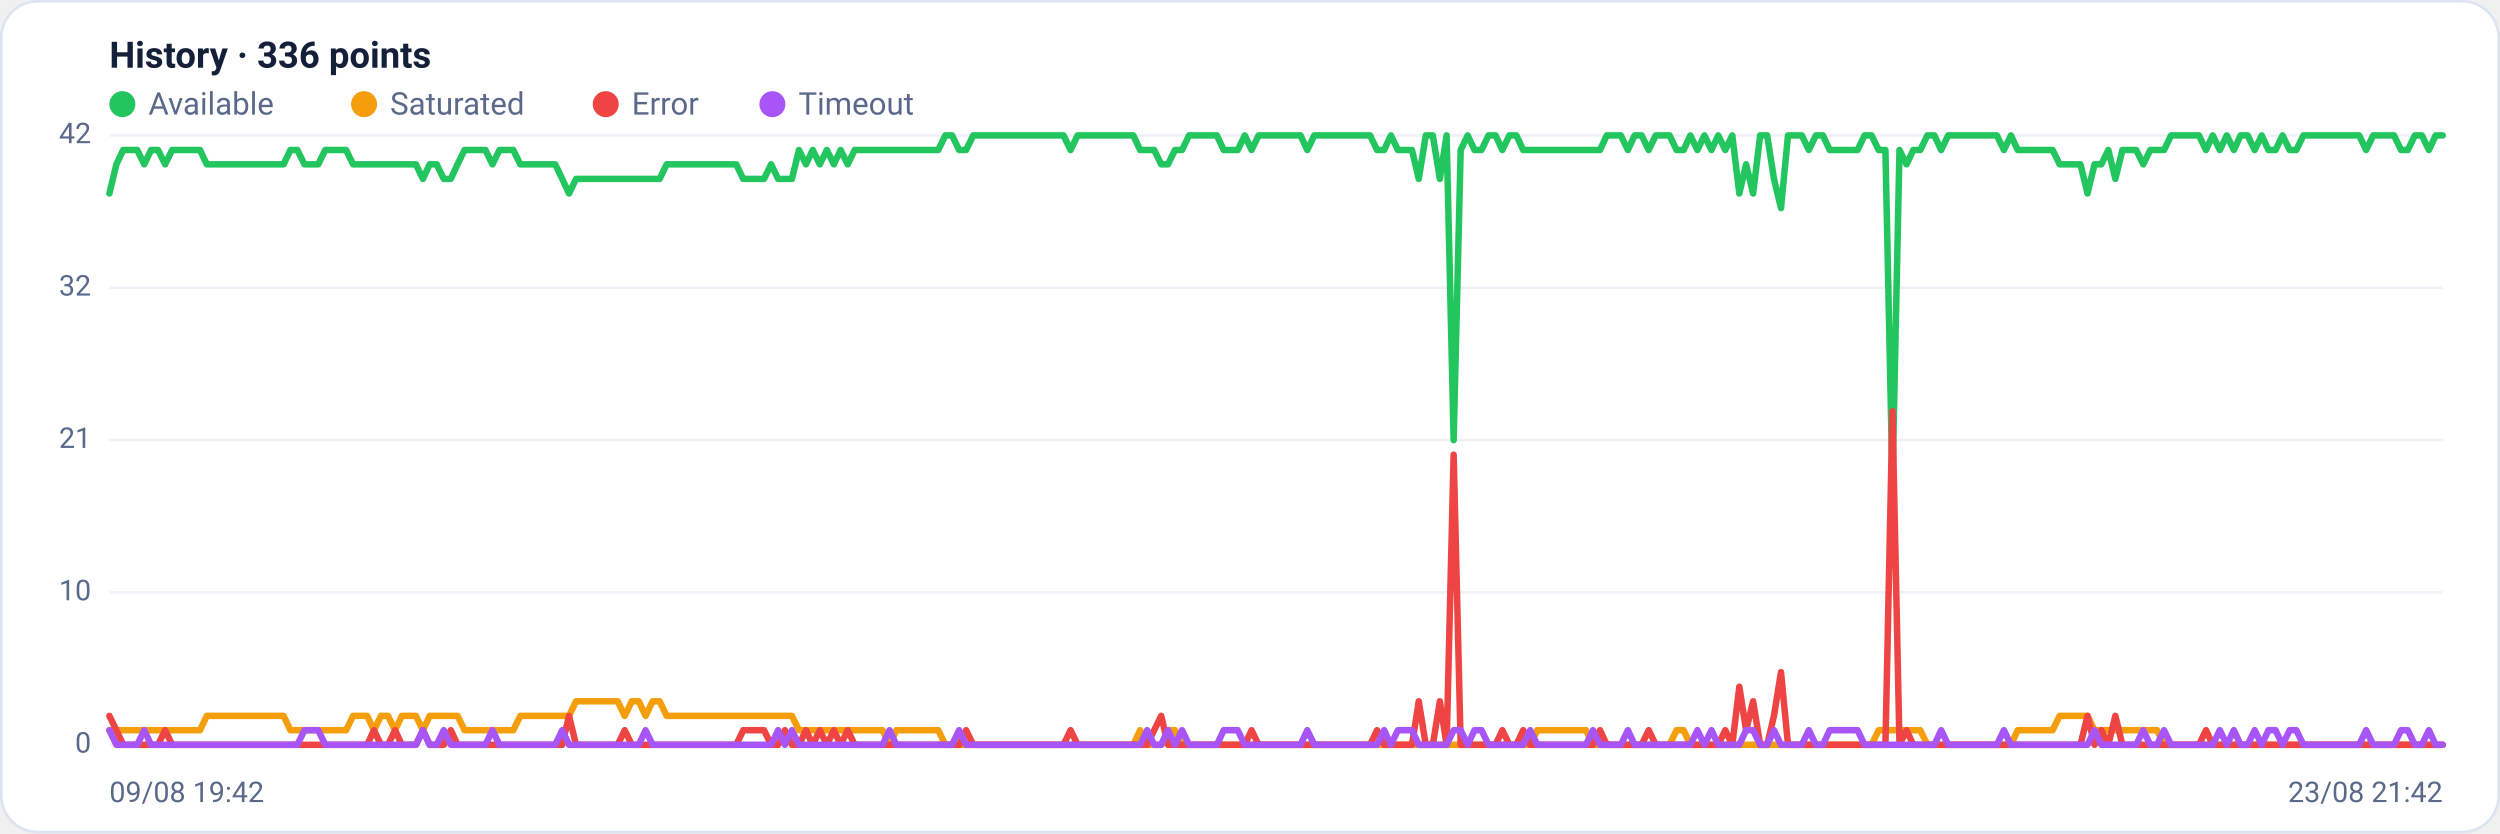
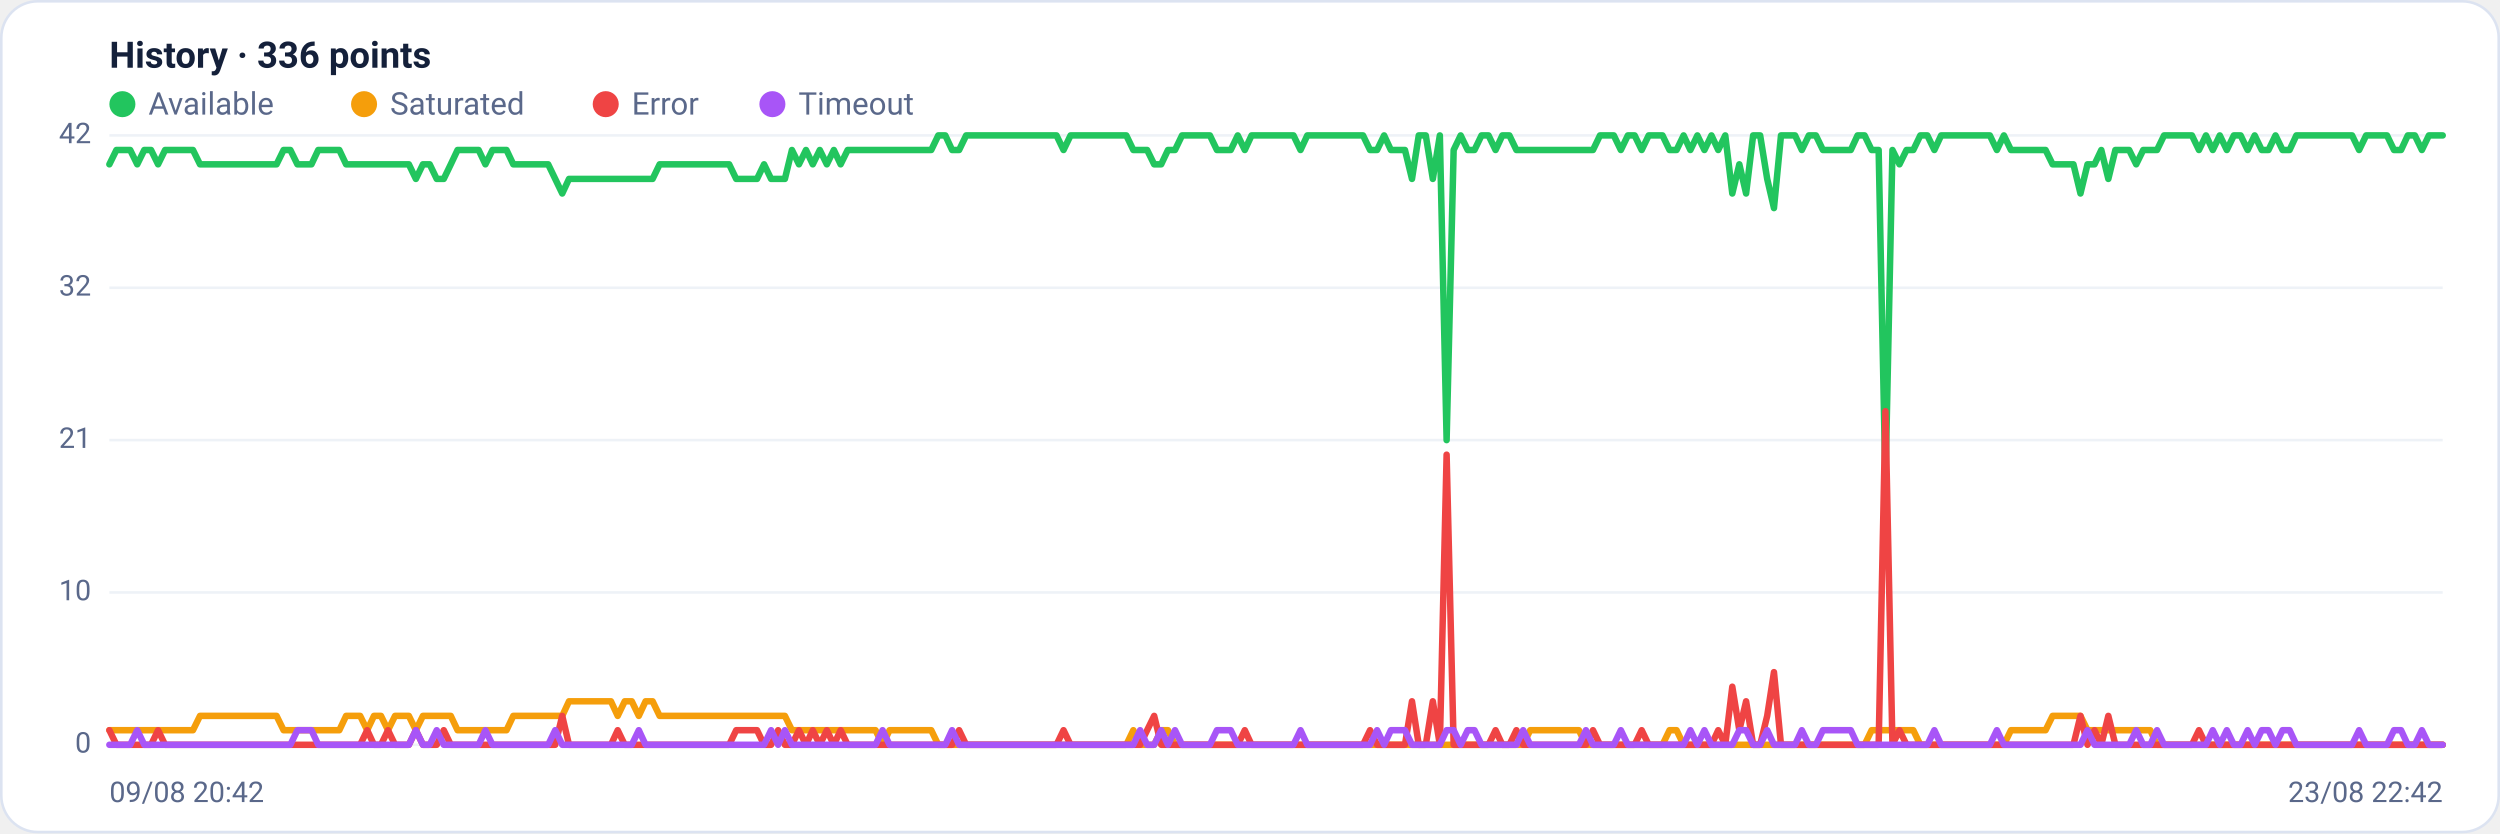
<svg xmlns="http://www.w3.org/2000/svg" viewBox="0 0 960 320" width="960" height="320" font-family="Segoe UI, system-ui, -apple-system, Roboto, Helvetica, Arial, sans-serif" role="img" aria-label="Availability history per region">
  <rect x="0.5" y="0.5" width="959" height="319" rx="14" fill="#ffffff" stroke="#dce3f1" />
  <text x="42" y="26" font-size="14" font-weight="600" fill="#14203a">History · 336 points</text>
  <circle cx="47" cy="40" r="5" fill="#22c55e" />
  <text x="57" y="44" font-size="12" fill="#5a688a">Available</text>
  <circle cx="139.8" cy="40" r="5" fill="#f59e0b" />
  <text x="149.8" y="44" font-size="12" fill="#5a688a">Saturated</text>
  <circle cx="232.6" cy="40" r="5" fill="#ef4444" />
  <text x="242.6" y="44" font-size="12" fill="#5a688a">Error</text>
  <circle cx="296.6" cy="40" r="5" fill="#a855f7" />
  <text x="306.6" y="44" font-size="12" fill="#5a688a">Timeout</text>
  <line x1="42" y1="286.0" x2="938" y2="286.0" stroke="#eef2f7" stroke-width="1" />
  <text x="35" y="289.0" text-anchor="end" font-size="11" fill="#5a688a">0</text>
  <line x1="42" y1="227.5" x2="938" y2="227.5" stroke="#eef2f7" stroke-width="1" />
  <text x="35" y="230.5" text-anchor="end" font-size="11" fill="#5a688a">10</text>
  <line x1="42" y1="169.0" x2="938" y2="169.0" stroke="#eef2f7" stroke-width="1" />
  <text x="35" y="172.0" text-anchor="end" font-size="11" fill="#5a688a">21</text>
  <line x1="42" y1="110.5" x2="938" y2="110.5" stroke="#eef2f7" stroke-width="1" />
  <text x="35" y="113.5" text-anchor="end" font-size="11" fill="#5a688a">32</text>
  <line x1="42" y1="52.0" x2="938" y2="52.0" stroke="#eef2f7" stroke-width="1" />
  <text x="35" y="55.0" text-anchor="end" font-size="11" fill="#5a688a">42</text>
-   <polyline fill="none" stroke="#22c55e" stroke-width="2.5" stroke-linejoin="round" stroke-linecap="round" points="42.0,74.3 44.7,63.1 47.3,57.6 50.0,57.6 52.7,57.6 55.4,63.1 58.0,57.6 60.7,57.6 63.4,63.1 66.1,57.6 68.7,57.6 71.4,57.6 74.1,57.6 76.8,57.6 79.4,63.1 82.1,63.1 84.8,63.1 87.5,63.1 90.1,63.1 92.8,63.1 95.5,63.1 98.2,63.1 100.8,63.1 103.5,63.1 106.2,63.1 108.9,63.1 111.5,57.6 114.2,57.6 116.9,63.1 119.6,63.1 122.2,63.1 124.9,57.6 127.6,57.6 130.3,57.6 132.9,57.6 135.6,63.1 138.3,63.1 141.0,63.1 143.6,63.1 146.3,63.1 149.0,63.1 151.7,63.1 154.3,63.1 157.0,63.1 159.7,63.1 162.4,68.7 165.0,63.1 167.7,63.1 170.4,68.7 173.1,68.7 175.7,63.1 178.4,57.6 181.1,57.6 183.8,57.6 186.4,57.6 189.1,63.1 191.8,57.6 194.5,57.6 197.1,57.6 199.8,63.1 202.5,63.1 205.2,63.1 207.8,63.1 210.5,63.1 213.2,63.1 215.9,68.7 218.5,74.3 221.2,68.7 223.9,68.7 226.5,68.7 229.2,68.7 231.9,68.7 234.6,68.7 237.2,68.7 239.9,68.7 242.6,68.7 245.3,68.7 247.9,68.7 250.6,68.7 253.3,68.7 256.0,63.1 258.6,63.1 261.3,63.1 264.0,63.1 266.7,63.1 269.3,63.1 272.0,63.1 274.7,63.1 277.4,63.1 280.0,63.1 282.7,63.1 285.4,68.7 288.1,68.7 290.7,68.7 293.4,68.7 296.1,63.1 298.8,68.7 301.4,68.7 304.1,68.7 306.8,57.6 309.5,63.1 312.1,57.6 314.8,63.1 317.5,57.6 320.2,63.1 322.8,57.6 325.5,63.1 328.2,57.6 330.9,57.6 333.5,57.6 336.2,57.6 338.9,57.6 341.6,57.6 344.2,57.6 346.9,57.6 349.6,57.6 352.3,57.6 354.9,57.6 357.6,57.6 360.3,57.6 363.0,52.0 365.6,52.0 368.3,57.6 371.0,57.6 373.7,52.0 376.3,52.0 379.0,52.0 381.7,52.0 384.4,52.0 387.0,52.0 389.7,52.0 392.4,52.0 395.1,52.0 397.7,52.0 400.4,52.0 403.1,52.0 405.7,52.0 408.4,52.0 411.1,57.6 413.8,52.0 416.4,52.0 419.1,52.0 421.8,52.0 424.5,52.0 427.1,52.0 429.8,52.0 432.5,52.0 435.2,52.0 437.8,57.6 440.5,57.6 443.2,57.6 445.9,63.1 448.5,63.1 451.2,57.6 453.9,57.6 456.6,52.0 459.2,52.0 461.9,52.0 464.6,52.0 467.3,52.0 469.9,57.6 472.6,57.6 475.3,57.6 478.0,52.0 480.6,57.6 483.3,52.0 486.0,52.0 488.7,52.0 491.3,52.0 494.0,52.0 496.7,52.0 499.4,52.0 502.0,57.6 504.7,52.0 507.4,52.0 510.1,52.0 512.7,52.0 515.4,52.0 518.1,52.0 520.8,52.0 523.4,52.0 526.1,52.0 528.8,57.6 531.5,57.6 534.1,52.0 536.8,57.6 539.5,57.6 542.2,57.6 544.8,68.7 547.5,52.0 550.2,52.0 552.9,68.7 555.5,52.0 558.2,169.0 560.9,57.6 563.6,52.0 566.2,57.6 568.9,57.6 571.6,52.0 574.3,52.0 576.9,57.6 579.6,52.0 582.3,52.0 584.9,57.6 587.6,57.6 590.3,57.6 593.0,57.6 595.6,57.6 598.3,57.6 601.0,57.6 603.7,57.6 606.3,57.6 609.0,57.6 611.7,57.6 614.4,57.6 617.0,52.0 619.7,52.0 622.4,52.0 625.1,57.6 627.7,52.0 630.4,52.0 633.1,57.6 635.8,52.0 638.4,52.0 641.1,52.0 643.8,57.6 646.5,57.6 649.1,52.0 651.8,57.6 654.5,52.0 657.2,57.6 659.8,52.0 662.5,57.6 665.2,52.0 667.9,74.3 670.5,63.1 673.2,74.3 675.9,52.0 678.6,52.0 681.2,68.7 683.9,79.9 686.6,52.0 689.3,52.0 691.9,52.0 694.6,57.6 697.3,52.0 700.0,52.0 702.6,57.6 705.3,57.6 708.0,57.6 710.7,57.6 713.3,57.6 716.0,52.0 718.7,52.0 721.4,57.6 724.0,57.6 726.7,185.7 729.4,57.6 732.1,63.1 734.7,57.6 737.4,57.6 740.1,52.0 742.8,52.0 745.4,57.6 748.1,52.0 750.8,52.0 753.5,52.0 756.1,52.0 758.8,52.0 761.5,52.0 764.1,52.0 766.8,52.0 769.5,57.6 772.2,52.0 774.8,57.6 777.5,57.6 780.2,57.6 782.9,57.6 785.5,57.6 788.2,57.6 790.9,63.1 793.6,63.1 796.2,63.1 798.9,63.1 801.6,74.3 804.3,63.1 806.9,63.1 809.6,57.6 812.3,68.7 815.0,57.6 817.6,57.6 820.3,57.6 823.0,63.1 825.7,57.6 828.3,57.6 831.0,57.6 833.7,52.0 836.4,52.0 839.0,52.0 841.7,52.0 844.4,52.0 847.1,57.6 849.7,52.0 852.4,57.6 855.1,52.0 857.8,57.6 860.4,52.0 863.1,52.0 865.8,57.6 868.5,52.0 871.1,57.6 873.8,57.6 876.5,52.0 879.2,57.6 881.8,57.6 884.5,52.0 887.2,52.0 889.9,52.0 892.5,52.0 895.2,52.0 897.9,52.0 900.6,52.0 903.2,52.0 905.9,52.0 908.6,57.6 911.3,52.0 913.9,52.0 916.6,52.0 919.3,52.0 922.0,57.6 924.6,57.6 927.3,52.0 930.0,52.0 932.7,57.6 935.3,52.0 938.0,52.0" />
-   <polyline fill="none" stroke="#f59e0b" stroke-width="2.5" stroke-linejoin="round" stroke-linecap="round" points="42.0,280.4 44.7,280.4 47.3,280.4 50.0,280.4 52.7,280.4 55.4,280.4 58.0,280.4 60.7,280.4 63.4,280.4 66.1,280.4 68.7,280.4 71.4,280.4 74.1,280.4 76.8,280.4 79.4,274.9 82.1,274.9 84.8,274.9 87.5,274.9 90.1,274.9 92.8,274.9 95.5,274.9 98.2,274.9 100.8,274.9 103.5,274.9 106.2,274.9 108.9,274.9 111.5,280.4 114.2,280.4 116.9,280.4 119.6,280.4 122.2,280.4 124.9,280.4 127.6,280.4 130.3,280.4 132.9,280.4 135.6,274.9 138.3,274.9 141.0,274.9 143.6,280.4 146.3,274.9 149.0,274.9 151.7,280.4 154.3,274.9 157.0,274.9 159.7,274.9 162.4,280.4 165.0,274.9 167.7,274.9 170.4,274.9 173.1,274.9 175.7,274.9 178.4,280.4 181.1,280.4 183.8,280.4 186.4,280.4 189.1,280.4 191.8,280.4 194.5,280.4 197.1,280.4 199.8,274.9 202.5,274.9 205.2,274.9 207.8,274.9 210.5,274.9 213.2,274.9 215.9,274.9 218.5,274.9 221.2,269.3 223.9,269.3 226.5,269.3 229.2,269.3 231.9,269.3 234.6,269.3 237.2,269.3 239.9,274.9 242.6,269.3 245.3,269.3 247.9,274.9 250.6,269.3 253.3,269.3 256.0,274.9 258.6,274.9 261.3,274.9 264.0,274.9 266.7,274.9 269.3,274.9 272.0,274.9 274.7,274.9 277.4,274.9 280.0,274.9 282.7,274.9 285.4,274.9 288.1,274.9 290.7,274.9 293.4,274.9 296.1,274.9 298.8,274.9 301.4,274.9 304.1,274.9 306.8,280.4 309.5,280.4 312.1,280.4 314.8,280.4 317.5,280.4 320.2,280.4 322.8,280.4 325.5,280.4 328.2,280.4 330.9,280.4 333.5,280.4 336.2,280.4 338.9,280.4 341.6,286.0 344.2,280.4 346.9,280.4 349.6,280.4 352.3,280.4 354.9,280.4 357.6,280.4 360.3,280.4 363.0,286.0 365.6,286.0 368.3,286.0 371.0,286.0 373.7,286.0 376.3,286.0 379.0,286.0 381.7,286.0 384.4,286.0 387.0,286.0 389.7,286.0 392.4,286.0 395.1,286.0 397.7,286.0 400.4,286.0 403.1,286.0 405.7,286.0 408.4,286.0 411.1,286.0 413.8,286.0 416.4,286.0 419.1,286.0 421.8,286.0 424.5,286.0 427.1,286.0 429.8,286.0 432.5,286.0 435.2,286.0 437.8,280.4 440.5,286.0 443.2,286.0 445.9,286.0 448.5,280.4 451.2,280.4 453.9,286.0 456.6,286.0 459.2,286.0 461.9,286.0 464.6,286.0 467.3,286.0 469.9,286.0 472.6,286.0 475.3,286.0 478.0,286.0 480.6,286.0 483.3,286.0 486.0,286.0 488.7,286.0 491.3,286.0 494.0,286.0 496.7,286.0 499.4,286.0 502.0,286.0 504.7,286.0 507.4,286.0 510.1,286.0 512.7,286.0 515.4,286.0 518.1,286.0 520.8,286.0 523.4,286.0 526.1,286.0 528.8,286.0 531.5,286.0 534.1,286.0 536.8,286.0 539.5,286.0 542.2,286.0 544.8,286.0 547.5,286.0 550.2,286.0 552.9,286.0 555.5,286.0 558.2,286.0 560.9,286.0 563.6,286.0 566.2,286.0 568.9,286.0 571.6,286.0 574.3,286.0 576.9,286.0 579.6,286.0 582.3,286.0 584.9,286.0 587.6,286.0 590.3,280.4 593.0,280.4 595.6,280.4 598.3,280.4 601.0,280.4 603.7,280.4 606.3,280.4 609.0,280.4 611.7,286.0 614.4,286.0 617.0,286.0 619.7,286.0 622.4,286.0 625.1,286.0 627.7,286.0 630.4,286.0 633.1,286.0 635.8,286.0 638.4,286.0 641.1,286.0 643.8,280.4 646.5,280.4 649.1,286.0 651.8,286.0 654.5,286.0 657.2,286.0 659.8,286.0 662.5,286.0 665.2,286.0 667.9,286.0 670.5,286.0 673.2,286.0 675.9,286.0 678.6,286.0 681.2,286.0 683.9,286.0 686.6,286.0 689.3,286.0 691.9,286.0 694.6,286.0 697.3,286.0 700.0,286.0 702.6,286.0 705.3,286.0 708.0,286.0 710.7,286.0 713.3,286.0 716.0,286.0 718.7,286.0 721.4,280.4 724.0,280.4 726.7,280.4 729.4,280.4 732.1,280.4 734.7,280.4 737.4,280.4 740.1,286.0 742.8,286.0 745.4,286.0 748.1,286.0 750.8,286.0 753.5,286.0 756.1,286.0 758.8,286.0 761.5,286.0 764.1,286.0 766.8,286.0 769.5,286.0 772.2,286.0 774.8,280.4 777.5,280.4 780.2,280.4 782.9,280.4 785.5,280.4 788.2,280.4 790.9,274.9 793.6,274.9 796.2,274.9 798.9,274.9 801.6,274.9 804.3,280.4 806.9,280.4 809.6,280.4 812.3,280.4 815.0,280.4 817.6,280.4 820.3,280.4 823.0,280.4 825.7,280.4 828.3,280.4 831.0,286.0 833.7,286.0 836.4,286.0 839.0,286.0 841.7,286.0 844.4,286.0 847.1,286.0 849.7,286.0 852.4,286.0 855.1,286.0 857.8,286.0 860.4,286.0 863.1,286.0 865.8,286.0 868.5,286.0 871.1,286.0 873.8,286.0 876.5,286.0 879.2,286.0 881.8,286.0 884.5,286.0 887.2,286.0 889.9,286.0 892.5,286.0 895.2,286.0 897.9,286.0 900.6,286.0 903.2,286.0 905.9,286.0 908.6,286.0 911.3,286.0 913.9,286.0 916.6,286.0 919.3,286.0 922.0,286.0 924.6,286.0 927.3,286.0 930.0,286.0 932.7,286.0 935.3,286.0 938.0,286.0" />
-   <polyline fill="none" stroke="#ef4444" stroke-width="2.5" stroke-linejoin="round" stroke-linecap="round" points="42.0,274.9 44.7,280.4 47.3,286.0 50.0,286.0 52.7,286.0 55.4,286.0 58.0,286.0 60.7,286.0 63.4,280.4 66.1,286.0 68.7,286.0 71.4,286.0 74.1,286.0 76.8,286.0 79.4,286.0 82.1,286.0 84.8,286.0 87.5,286.0 90.1,286.0 92.8,286.0 95.5,286.0 98.2,286.0 100.8,286.0 103.5,286.0 106.2,286.0 108.9,286.0 111.5,286.0 114.2,286.0 116.9,286.0 119.6,286.0 122.2,286.0 124.9,286.0 127.6,286.0 130.3,286.0 132.9,286.0 135.6,286.0 138.3,286.0 141.0,286.0 143.6,280.4 146.3,286.0 149.0,286.0 151.7,280.4 154.3,286.0 157.0,286.0 159.7,286.0 162.4,280.4 165.0,286.0 167.7,286.0 170.4,286.0 173.1,280.4 175.7,286.0 178.4,286.0 181.1,286.0 183.8,286.0 186.4,286.0 189.1,286.0 191.8,286.0 194.5,286.0 197.1,286.0 199.8,286.0 202.5,286.0 205.2,286.0 207.8,286.0 210.5,286.0 213.2,286.0 215.9,286.0 218.5,274.9 221.2,286.0 223.9,286.0 226.5,286.0 229.2,286.0 231.9,286.0 234.6,286.0 237.2,286.0 239.9,280.4 242.6,286.0 245.3,286.0 247.9,286.0 250.6,286.0 253.3,286.0 256.0,286.0 258.6,286.0 261.3,286.0 264.0,286.0 266.7,286.0 269.3,286.0 272.0,286.0 274.7,286.0 277.4,286.0 280.0,286.0 282.7,286.0 285.4,280.4 288.1,280.4 290.7,280.4 293.4,280.4 296.1,286.0 298.8,286.0 301.4,280.4 304.1,286.0 306.8,286.0 309.5,280.4 312.1,286.0 314.8,280.4 317.5,286.0 320.2,280.4 322.8,286.0 325.5,280.4 328.2,286.0 330.9,286.0 333.5,286.0 336.2,286.0 338.9,286.0 341.6,286.0 344.2,286.0 346.9,286.0 349.6,286.0 352.3,286.0 354.9,286.0 357.6,286.0 360.3,286.0 363.0,286.0 365.6,286.0 368.3,286.0 371.0,280.4 373.7,286.0 376.3,286.0 379.0,286.0 381.7,286.0 384.4,286.0 387.0,286.0 389.7,286.0 392.4,286.0 395.1,286.0 397.7,286.0 400.4,286.0 403.1,286.0 405.7,286.0 408.4,286.0 411.1,280.4 413.8,286.0 416.4,286.0 419.1,286.0 421.8,286.0 424.5,286.0 427.1,286.0 429.8,286.0 432.5,286.0 435.2,286.0 437.8,286.0 440.5,286.0 443.2,280.4 445.9,274.9 448.5,286.0 451.2,286.0 453.9,286.0 456.6,286.0 459.2,286.0 461.9,286.0 464.6,286.0 467.3,286.0 469.9,286.0 472.6,286.0 475.3,286.0 478.0,286.0 480.6,280.4 483.3,286.0 486.0,286.0 488.7,286.0 491.3,286.0 494.0,286.0 496.7,286.0 499.4,286.0 502.0,286.0 504.7,286.0 507.4,286.0 510.1,286.0 512.7,286.0 515.4,286.0 518.1,286.0 520.8,286.0 523.4,286.0 526.1,286.0 528.8,280.4 531.5,286.0 534.1,286.0 536.8,286.0 539.5,286.0 542.2,286.0 544.8,269.3 547.5,286.0 550.2,286.0 552.9,269.3 555.5,286.0 558.2,174.6 560.9,286.0 563.6,286.0 566.2,286.0 568.9,286.0 571.6,286.0 574.3,286.0 576.9,280.4 579.6,286.0 582.3,286.0 584.9,280.4 587.6,286.0 590.3,286.0 593.0,286.0 595.6,286.0 598.3,286.0 601.0,286.0 603.7,286.0 606.3,286.0 609.0,286.0 611.7,286.0 614.4,280.4 617.0,286.0 619.7,286.0 622.4,286.0 625.1,286.0 627.7,286.0 630.4,286.0 633.1,280.4 635.8,286.0 638.4,286.0 641.1,286.0 643.8,286.0 646.5,286.0 649.1,286.0 651.8,286.0 654.5,286.0 657.2,286.0 659.8,286.0 662.5,280.4 665.2,286.0 667.9,263.7 670.5,280.4 673.2,269.3 675.9,286.0 678.6,286.0 681.2,274.9 683.9,258.1 686.6,286.0 689.3,286.0 691.9,286.0 694.6,286.0 697.3,286.0 700.0,286.0 702.6,286.0 705.3,286.0 708.0,286.0 710.7,286.0 713.3,286.0 716.0,286.0 718.7,286.0 721.4,286.0 724.0,286.0 726.7,157.9 729.4,286.0 732.1,280.4 734.7,286.0 737.4,286.0 740.1,286.0 742.8,286.0 745.4,286.0 748.1,286.0 750.8,286.0 753.5,286.0 756.1,286.0 758.8,286.0 761.5,286.0 764.1,286.0 766.8,286.0 769.5,286.0 772.2,286.0 774.8,286.0 777.5,286.0 780.2,286.0 782.9,286.0 785.5,286.0 788.2,286.0 790.9,286.0 793.6,286.0 796.2,286.0 798.9,286.0 801.6,274.9 804.3,286.0 806.9,280.4 809.6,286.0 812.3,274.9 815.0,286.0 817.6,286.0 820.3,286.0 823.0,286.0 825.7,286.0 828.3,286.0 831.0,286.0 833.7,286.0 836.4,286.0 839.0,286.0 841.7,286.0 844.4,286.0 847.1,280.4 849.7,286.0 852.4,286.0 855.1,286.0 857.8,286.0 860.4,286.0 863.1,286.0 865.8,286.0 868.5,286.0 871.1,286.0 873.8,286.0 876.5,286.0 879.2,286.0 881.8,286.0 884.5,286.0 887.2,286.0 889.9,286.0 892.5,286.0 895.2,286.0 897.9,286.0 900.6,286.0 903.2,286.0 905.9,286.0 908.6,286.0 911.3,286.0 913.9,286.0 916.6,286.0 919.3,286.0 922.0,286.0 924.6,286.0 927.3,286.0 930.0,286.0 932.7,286.0 935.3,286.0 938.0,286.0" />
-   <polyline fill="none" stroke="#a855f7" stroke-width="2.5" stroke-linejoin="round" stroke-linecap="round" points="42.0,280.4 44.7,286.0 47.3,286.0 50.0,286.0 52.7,286.0 55.4,280.4 58.0,286.0 60.7,286.0 63.4,286.0 66.1,286.0 68.7,286.0 71.4,286.0 74.1,286.0 76.8,286.0 79.4,286.0 82.1,286.0 84.8,286.0 87.5,286.0 90.1,286.0 92.8,286.0 95.5,286.0 98.2,286.0 100.8,286.0 103.5,286.0 106.2,286.0 108.9,286.0 111.5,286.0 114.2,286.0 116.9,280.4 119.6,280.4 122.2,280.4 124.9,286.0 127.6,286.0 130.3,286.0 132.9,286.0 135.6,286.0 138.3,286.0 141.0,286.0 143.6,286.0 146.3,286.0 149.0,286.0 151.7,286.0 154.3,286.0 157.0,286.0 159.7,286.0 162.4,280.4 165.0,286.0 167.7,286.0 170.4,280.4 173.1,286.0 175.7,286.0 178.4,286.0 181.1,286.0 183.8,286.0 186.4,286.0 189.1,280.4 191.8,286.0 194.5,286.0 197.1,286.0 199.8,286.0 202.5,286.0 205.2,286.0 207.8,286.0 210.5,286.0 213.2,286.0 215.9,280.4 218.5,286.0 221.2,286.0 223.9,286.0 226.5,286.0 229.2,286.0 231.9,286.0 234.6,286.0 237.2,286.0 239.9,286.0 242.6,286.0 245.3,286.0 247.9,280.4 250.6,286.0 253.3,286.0 256.0,286.0 258.6,286.0 261.3,286.0 264.0,286.0 266.7,286.0 269.3,286.0 272.0,286.0 274.7,286.0 277.4,286.0 280.0,286.0 282.7,286.0 285.4,286.0 288.1,286.0 290.7,286.0 293.4,286.0 296.1,286.0 298.8,280.4 301.4,286.0 304.1,280.4 306.8,286.0 309.5,286.0 312.1,286.0 314.8,286.0 317.5,286.0 320.2,286.0 322.8,286.0 325.5,286.0 328.2,286.0 330.9,286.0 333.5,286.0 336.2,286.0 338.9,286.0 341.6,280.4 344.2,286.0 346.9,286.0 349.6,286.0 352.3,286.0 354.9,286.0 357.6,286.0 360.3,286.0 363.0,286.0 365.6,286.0 368.3,280.4 371.0,286.0 373.7,286.0 376.3,286.0 379.0,286.0 381.7,286.0 384.4,286.0 387.0,286.0 389.7,286.0 392.4,286.0 395.1,286.0 397.7,286.0 400.4,286.0 403.1,286.0 405.7,286.0 408.4,286.0 411.1,286.0 413.8,286.0 416.4,286.0 419.1,286.0 421.8,286.0 424.5,286.0 427.1,286.0 429.8,286.0 432.5,286.0 435.2,286.0 437.8,286.0 440.5,280.4 443.2,286.0 445.9,286.0 448.5,280.4 451.2,286.0 453.9,280.4 456.6,286.0 459.2,286.0 461.9,286.0 464.6,286.0 467.3,286.0 469.9,280.4 472.6,280.4 475.3,280.4 478.0,286.0 480.6,286.0 483.3,286.0 486.0,286.0 488.7,286.0 491.3,286.0 494.0,286.0 496.7,286.0 499.4,286.0 502.0,280.4 504.7,286.0 507.4,286.0 510.1,286.0 512.7,286.0 515.4,286.0 518.1,286.0 520.8,286.0 523.4,286.0 526.1,286.0 528.8,286.0 531.5,280.4 534.1,286.0 536.8,280.4 539.5,280.4 542.2,280.4 544.8,286.0 547.5,286.0 550.2,286.0 552.9,286.0 555.5,286.0 558.2,280.4 560.9,280.4 563.6,286.0 566.2,280.4 568.9,280.4 571.6,286.0 574.3,286.0 576.9,286.0 579.6,286.0 582.3,286.0 584.9,286.0 587.6,280.4 590.3,286.0 593.0,286.0 595.6,286.0 598.3,286.0 601.0,286.0 603.7,286.0 606.3,286.0 609.0,286.0 611.7,280.4 614.4,286.0 617.0,286.0 619.7,286.0 622.4,286.0 625.1,280.4 627.7,286.0 630.4,286.0 633.1,286.0 635.8,286.0 638.4,286.0 641.1,286.0 643.8,286.0 646.5,286.0 649.1,286.0 651.8,280.4 654.5,286.0 657.2,280.4 659.8,286.0 662.5,286.0 665.2,286.0 667.9,286.0 670.5,280.4 673.2,280.4 675.9,286.0 678.6,286.0 681.2,280.4 683.9,286.0 686.6,286.0 689.3,286.0 691.9,286.0 694.6,280.4 697.3,286.0 700.0,286.0 702.6,280.4 705.3,280.4 708.0,280.4 710.7,280.4 713.3,280.4 716.0,286.0 718.7,286.0 721.4,286.0 724.0,286.0 726.7,286.0 729.4,286.0 732.1,286.0 734.7,286.0 737.4,286.0 740.1,286.0 742.8,286.0 745.4,280.4 748.1,286.0 750.8,286.0 753.5,286.0 756.1,286.0 758.8,286.0 761.5,286.0 764.1,286.0 766.8,286.0 769.5,280.4 772.2,286.0 774.8,286.0 777.5,286.0 780.2,286.0 782.9,286.0 785.5,286.0 788.2,286.0 790.9,286.0 793.6,286.0 796.2,286.0 798.9,286.0 801.6,286.0 804.3,280.4 806.9,286.0 809.6,286.0 812.3,286.0 815.0,286.0 817.6,286.0 820.3,286.0 823.0,280.4 825.7,286.0 828.3,286.0 831.0,280.4 833.7,286.0 836.4,286.0 839.0,286.0 841.7,286.0 844.4,286.0 847.1,286.0 849.7,286.0 852.4,280.4 855.1,286.0 857.8,280.4 860.4,286.0 863.1,286.0 865.8,280.4 868.5,286.0 871.1,280.4 873.8,280.4 876.5,286.0 879.2,280.4 881.8,280.4 884.5,286.0 887.2,286.0 889.9,286.0 892.5,286.0 895.2,286.0 897.9,286.0 900.6,286.0 903.2,286.0 905.9,286.0 908.6,280.4 911.3,286.0 913.9,286.0 916.6,286.0 919.3,286.0 922.0,280.4 924.6,280.4 927.3,286.0 930.0,286.0 932.7,280.4 935.3,286.0 938.0,286.0" />
-   <text x="42" y="308" font-size="11" fill="#5a688a">09/08 19:42</text>
-   <text x="938" y="308" text-anchor="end" font-size="11" fill="#5a688a">23/08 21:42</text>
+   <polyline fill="none" stroke="#22c55e" stroke-width="2.5" stroke-linejoin="round" stroke-linecap="round" points="42.0,63.1 44.7,57.6 47.3,57.6 50.0,57.6 52.7,63.1 55.4,57.6 58.0,57.6 60.7,63.1 63.4,57.6 66.1,57.6 68.7,57.6 71.4,57.6 74.1,57.6 76.8,63.1 79.4,63.1 82.1,63.1 84.8,63.1 87.5,63.1 90.1,63.1 92.8,63.1 95.5,63.1 98.2,63.1 100.8,63.1 103.5,63.1 106.2,63.1 108.9,57.6 111.5,57.6 114.2,63.1 116.9,63.1 119.6,63.1 122.2,57.6 124.9,57.6 127.6,57.6 130.3,57.6 132.9,63.1 135.6,63.1 138.3,63.1 141.0,63.1 143.6,63.1 146.3,63.1 149.0,63.1 151.7,63.1 154.3,63.1 157.0,63.1 159.7,68.7 162.4,63.1 165.0,63.1 167.7,68.7 170.4,68.7 173.1,63.1 175.7,57.6 178.4,57.6 181.1,57.6 183.8,57.6 186.4,63.1 189.1,57.6 191.8,57.6 194.5,57.6 197.1,63.1 199.8,63.1 202.5,63.1 205.2,63.1 207.8,63.1 210.5,63.1 213.2,68.7 215.9,74.3 218.5,68.7 221.2,68.7 223.9,68.7 226.5,68.7 229.2,68.7 231.9,68.7 234.6,68.7 237.2,68.7 239.9,68.7 242.6,68.7 245.3,68.7 247.9,68.7 250.6,68.7 253.3,63.1 256.0,63.1 258.6,63.1 261.3,63.1 264.0,63.1 266.7,63.1 269.3,63.1 272.0,63.1 274.7,63.1 277.4,63.1 280.0,63.1 282.7,68.7 285.4,68.7 288.1,68.7 290.7,68.7 293.4,63.1 296.1,68.7 298.8,68.7 301.4,68.7 304.1,57.6 306.8,63.1 309.5,57.6 312.1,63.1 314.8,57.6 317.5,63.1 320.2,57.6 322.8,63.1 325.5,57.6 328.2,57.6 330.9,57.6 333.5,57.6 336.2,57.6 338.9,57.6 341.6,57.6 344.2,57.6 346.9,57.6 349.6,57.6 352.3,57.6 354.9,57.6 357.6,57.6 360.3,52.0 363.0,52.0 365.6,57.6 368.3,57.6 371.0,52.0 373.7,52.0 376.3,52.0 379.0,52.0 381.7,52.0 384.4,52.0 387.0,52.0 389.7,52.0 392.4,52.0 395.1,52.0 397.7,52.0 400.4,52.0 403.1,52.0 405.7,52.0 408.4,57.6 411.1,52.0 413.8,52.0 416.4,52.0 419.1,52.0 421.8,52.0 424.5,52.0 427.1,52.0 429.8,52.0 432.5,52.0 435.2,57.6 437.8,57.6 440.5,57.6 443.2,63.1 445.9,63.1 448.5,57.6 451.2,57.6 453.9,52.0 456.6,52.0 459.2,52.0 461.9,52.0 464.6,52.0 467.3,57.6 469.9,57.6 472.6,57.6 475.3,52.0 478.0,57.6 480.6,52.0 483.3,52.0 486.0,52.0 488.7,52.0 491.3,52.0 494.0,52.0 496.7,52.0 499.4,57.6 502.0,52.0 504.7,52.0 507.4,52.0 510.1,52.0 512.7,52.0 515.4,52.0 518.1,52.0 520.8,52.0 523.4,52.0 526.1,57.6 528.8,57.6 531.5,52.0 534.1,57.6 536.8,57.6 539.5,57.6 542.2,68.7 544.8,52.0 547.5,52.0 550.2,68.7 552.9,52.0 555.5,169.0 558.2,57.6 560.9,52.0 563.6,57.6 566.2,57.6 568.9,52.0 571.6,52.0 574.3,57.6 576.9,52.0 579.6,52.0 582.3,57.6 584.9,57.6 587.6,57.6 590.3,57.6 593.0,57.6 595.6,57.6 598.3,57.6 601.0,57.6 603.7,57.6 606.3,57.6 609.0,57.6 611.7,57.6 614.4,52.0 617.0,52.0 619.7,52.0 622.4,57.6 625.1,52.0 627.7,52.0 630.4,57.6 633.1,52.0 635.8,52.0 638.4,52.0 641.1,57.6 643.8,57.6 646.5,52.0 649.1,57.6 651.8,52.0 654.5,57.6 657.2,52.0 659.8,57.6 662.5,52.0 665.2,74.3 667.9,63.1 670.5,74.3 673.2,52.0 675.9,52.0 678.6,68.7 681.2,79.9 683.9,52.0 686.6,52.0 689.3,52.0 691.9,57.6 694.6,52.0 697.3,52.0 700.0,57.6 702.6,57.6 705.3,57.6 708.0,57.6 710.7,57.6 713.3,52.0 716.0,52.0 718.7,57.6 721.4,57.6 724.0,185.7 726.7,57.6 729.4,63.1 732.1,57.6 734.7,57.6 737.4,52.0 740.1,52.0 742.8,57.6 745.4,52.0 748.1,52.0 750.8,52.0 753.5,52.0 756.1,52.0 758.8,52.0 761.5,52.0 764.1,52.0 766.8,57.6 769.5,52.0 772.2,57.6 774.8,57.6 777.5,57.6 780.2,57.6 782.9,57.6 785.5,57.6 788.2,63.1 790.9,63.1 793.6,63.1 796.2,63.1 798.9,74.3 801.6,63.1 804.3,63.1 806.9,57.6 809.6,68.7 812.3,57.6 815.0,57.6 817.6,57.6 820.3,63.1 823.0,57.6 825.7,57.6 828.3,57.6 831.0,52.0 833.7,52.0 836.4,52.0 839.0,52.0 841.7,52.0 844.4,57.6 847.1,52.0 849.7,57.6 852.4,52.0 855.1,57.6 857.8,52.0 860.4,52.0 863.1,57.6 865.8,52.0 868.5,57.6 871.1,57.6 873.8,52.0 876.5,57.6 879.2,57.6 881.8,52.0 884.5,52.0 887.2,52.0 889.9,52.0 892.5,52.0 895.2,52.0 897.9,52.0 900.6,52.0 903.2,52.0 905.9,57.6 908.6,52.0 911.3,52.0 913.9,52.0 916.6,52.0 919.3,57.6 922.0,57.6 924.6,52.0 927.3,52.0 930.0,57.6 932.7,52.0 935.3,52.0 938.0,52.0" />
+   <polyline fill="none" stroke="#f59e0b" stroke-width="2.5" stroke-linejoin="round" stroke-linecap="round" points="42.0,280.4 44.7,280.4 47.3,280.4 50.0,280.4 52.7,280.4 55.4,280.4 58.0,280.4 60.7,280.4 63.4,280.4 66.1,280.4 68.7,280.4 71.4,280.4 74.1,280.4 76.8,274.9 79.4,274.9 82.1,274.9 84.8,274.9 87.5,274.9 90.1,274.9 92.8,274.9 95.5,274.9 98.2,274.9 100.8,274.9 103.5,274.9 106.2,274.9 108.9,280.4 111.5,280.4 114.2,280.4 116.9,280.4 119.6,280.4 122.2,280.4 124.9,280.4 127.6,280.4 130.3,280.4 132.9,274.9 135.6,274.9 138.3,274.9 141.0,280.4 143.6,274.9 146.3,274.9 149.0,280.4 151.7,274.9 154.3,274.9 157.0,274.9 159.7,280.4 162.4,274.9 165.0,274.9 167.7,274.9 170.4,274.9 173.1,274.9 175.7,280.4 178.4,280.4 181.1,280.4 183.8,280.4 186.4,280.4 189.1,280.4 191.8,280.4 194.5,280.4 197.1,274.9 199.8,274.9 202.5,274.9 205.2,274.9 207.8,274.9 210.5,274.9 213.2,274.9 215.9,274.9 218.5,269.3 221.2,269.3 223.9,269.3 226.5,269.3 229.2,269.3 231.9,269.3 234.6,269.3 237.2,274.9 239.9,269.3 242.6,269.3 245.3,274.9 247.9,269.3 250.6,269.3 253.3,274.9 256.0,274.9 258.6,274.9 261.3,274.9 264.0,274.9 266.7,274.9 269.3,274.9 272.0,274.9 274.7,274.9 277.4,274.9 280.0,274.9 282.7,274.9 285.4,274.9 288.1,274.9 290.7,274.9 293.4,274.9 296.1,274.9 298.8,274.9 301.4,274.9 304.1,280.4 306.8,280.4 309.5,280.4 312.1,280.4 314.8,280.4 317.5,280.4 320.2,280.4 322.8,280.4 325.5,280.4 328.2,280.4 330.9,280.4 333.5,280.4 336.2,280.4 338.9,286.0 341.6,280.4 344.2,280.4 346.9,280.4 349.6,280.4 352.3,280.4 354.9,280.4 357.6,280.4 360.3,286.0 363.0,286.0 365.6,286.0 368.3,286.0 371.0,286.0 373.7,286.0 376.3,286.0 379.0,286.0 381.7,286.0 384.4,286.0 387.0,286.0 389.7,286.0 392.4,286.0 395.1,286.0 397.7,286.0 400.4,286.0 403.1,286.0 405.7,286.0 408.4,286.0 411.1,286.0 413.8,286.0 416.4,286.0 419.1,286.0 421.8,286.0 424.5,286.0 427.1,286.0 429.8,286.0 432.5,286.0 435.2,280.4 437.8,286.0 440.5,286.0 443.2,286.0 445.9,280.4 448.5,280.4 451.2,286.0 453.9,286.0 456.6,286.0 459.2,286.0 461.9,286.0 464.6,286.0 467.3,286.0 469.9,286.0 472.6,286.0 475.3,286.0 478.0,286.0 480.6,286.0 483.3,286.0 486.0,286.0 488.7,286.0 491.3,286.0 494.0,286.0 496.7,286.0 499.4,286.0 502.0,286.0 504.7,286.0 507.4,286.0 510.1,286.0 512.7,286.0 515.4,286.0 518.1,286.0 520.8,286.0 523.4,286.0 526.1,286.0 528.8,286.0 531.5,286.0 534.1,286.0 536.8,286.0 539.5,286.0 542.2,286.0 544.8,286.0 547.5,286.0 550.2,286.0 552.9,286.0 555.5,286.0 558.2,286.0 560.9,286.0 563.6,286.0 566.2,286.0 568.9,286.0 571.6,286.0 574.3,286.0 576.9,286.0 579.6,286.0 582.3,286.0 584.9,286.0 587.6,280.4 590.3,280.4 593.0,280.4 595.6,280.4 598.3,280.4 601.0,280.4 603.7,280.4 606.3,280.4 609.0,286.0 611.7,286.0 614.4,286.0 617.0,286.0 619.7,286.0 622.4,286.0 625.1,286.0 627.7,286.0 630.4,286.0 633.1,286.0 635.8,286.0 638.4,286.0 641.1,280.4 643.8,280.4 646.5,286.0 649.1,286.0 651.8,286.0 654.5,286.0 657.2,286.0 659.8,286.0 662.5,286.0 665.2,286.0 667.9,286.0 670.5,286.0 673.2,286.0 675.9,286.0 678.6,286.0 681.2,286.0 683.9,286.0 686.6,286.0 689.3,286.0 691.9,286.0 694.6,286.0 697.3,286.0 700.0,286.0 702.6,286.0 705.3,286.0 708.0,286.0 710.7,286.0 713.3,286.0 716.0,286.0 718.7,280.4 721.4,280.4 724.0,280.4 726.7,280.4 729.4,280.4 732.1,280.4 734.7,280.4 737.4,286.0 740.1,286.0 742.8,286.0 745.4,286.0 748.1,286.0 750.8,286.0 753.5,286.0 756.1,286.0 758.8,286.0 761.5,286.0 764.1,286.0 766.8,286.0 769.5,286.0 772.2,280.4 774.8,280.4 777.5,280.4 780.2,280.4 782.9,280.4 785.5,280.4 788.2,274.9 790.9,274.9 793.6,274.9 796.2,274.9 798.9,274.9 801.6,280.4 804.3,280.4 806.9,280.4 809.6,280.4 812.3,280.4 815.0,280.4 817.6,280.4 820.3,280.4 823.0,280.4 825.7,280.4 828.3,286.0 831.0,286.0 833.7,286.0 836.4,286.0 839.0,286.0 841.7,286.0 844.4,286.0 847.1,286.0 849.7,286.0 852.4,286.0 855.1,286.0 857.8,286.0 860.4,286.0 863.1,286.0 865.8,286.0 868.5,286.0 871.1,286.0 873.8,286.0 876.5,286.0 879.2,286.0 881.8,286.0 884.5,286.0 887.2,286.0 889.9,286.0 892.5,286.0 895.2,286.0 897.9,286.0 900.6,286.0 903.2,286.0 905.9,286.0 908.6,286.0 911.3,286.0 913.9,286.0 916.6,286.0 919.3,286.0 922.0,286.0 924.6,286.0 927.3,286.0 930.0,286.0 932.7,286.0 935.3,286.0 938.0,286.0" />
+   <polyline fill="none" stroke="#ef4444" stroke-width="2.5" stroke-linejoin="round" stroke-linecap="round" points="42.0,280.4 44.7,286.0 47.3,286.0 50.0,286.0 52.7,286.0 55.4,286.0 58.0,286.0 60.7,280.4 63.4,286.0 66.1,286.0 68.7,286.0 71.4,286.0 74.1,286.0 76.8,286.0 79.4,286.0 82.1,286.0 84.8,286.0 87.5,286.0 90.1,286.0 92.8,286.0 95.5,286.0 98.2,286.0 100.8,286.0 103.5,286.0 106.2,286.0 108.9,286.0 111.5,286.0 114.2,286.0 116.9,286.0 119.6,286.0 122.2,286.0 124.9,286.0 127.6,286.0 130.3,286.0 132.9,286.0 135.6,286.0 138.3,286.0 141.0,280.4 143.6,286.0 146.3,286.0 149.0,280.4 151.7,286.0 154.3,286.0 157.0,286.0 159.7,280.4 162.4,286.0 165.0,286.0 167.7,286.0 170.4,280.4 173.1,286.0 175.7,286.0 178.4,286.0 181.1,286.0 183.8,286.0 186.4,286.0 189.1,286.0 191.8,286.0 194.5,286.0 197.1,286.0 199.8,286.0 202.5,286.0 205.2,286.0 207.8,286.0 210.5,286.0 213.2,286.0 215.9,274.9 218.5,286.0 221.2,286.0 223.9,286.0 226.5,286.0 229.2,286.0 231.9,286.0 234.6,286.0 237.2,280.4 239.9,286.0 242.6,286.0 245.3,286.0 247.9,286.0 250.6,286.0 253.3,286.0 256.0,286.0 258.6,286.0 261.3,286.0 264.0,286.0 266.7,286.0 269.3,286.0 272.0,286.0 274.7,286.0 277.4,286.0 280.0,286.0 282.7,280.4 285.4,280.4 288.1,280.4 290.7,280.4 293.4,286.0 296.1,286.0 298.8,280.4 301.4,286.0 304.1,286.0 306.8,280.4 309.5,286.0 312.1,280.4 314.8,286.0 317.5,280.4 320.2,286.0 322.8,280.4 325.5,286.0 328.2,286.0 330.9,286.0 333.5,286.0 336.2,286.0 338.9,286.0 341.6,286.0 344.2,286.0 346.9,286.0 349.6,286.0 352.3,286.0 354.9,286.0 357.6,286.0 360.3,286.0 363.0,286.0 365.6,286.0 368.3,280.4 371.0,286.0 373.7,286.0 376.3,286.0 379.0,286.0 381.7,286.0 384.4,286.0 387.0,286.0 389.7,286.0 392.4,286.0 395.1,286.0 397.7,286.0 400.4,286.0 403.1,286.0 405.7,286.0 408.4,280.4 411.1,286.0 413.8,286.0 416.4,286.0 419.1,286.0 421.8,286.0 424.5,286.0 427.1,286.0 429.8,286.0 432.5,286.0 435.2,286.0 437.8,286.0 440.5,280.4 443.2,274.9 445.9,286.0 448.5,286.0 451.2,286.0 453.9,286.0 456.6,286.0 459.2,286.0 461.9,286.0 464.6,286.0 467.3,286.0 469.9,286.0 472.6,286.0 475.3,286.0 478.0,280.4 480.6,286.0 483.3,286.0 486.0,286.0 488.7,286.0 491.3,286.0 494.0,286.0 496.7,286.0 499.4,286.0 502.0,286.0 504.7,286.0 507.4,286.0 510.1,286.0 512.7,286.0 515.4,286.0 518.1,286.0 520.8,286.0 523.4,286.0 526.1,280.4 528.8,286.0 531.5,286.0 534.1,286.0 536.8,286.0 539.5,286.0 542.2,269.3 544.8,286.0 547.5,286.0 550.2,269.3 552.9,286.0 555.5,174.6 558.2,286.0 560.9,286.0 563.6,286.0 566.2,286.0 568.9,286.0 571.6,286.0 574.3,280.4 576.9,286.0 579.6,286.0 582.3,280.4 584.9,286.0 587.6,286.0 590.3,286.0 593.0,286.0 595.6,286.0 598.3,286.0 601.0,286.0 603.7,286.0 606.3,286.0 609.0,286.0 611.7,280.4 614.4,286.0 617.0,286.0 619.7,286.0 622.4,286.0 625.1,286.0 627.7,286.0 630.4,280.4 633.1,286.0 635.8,286.0 638.4,286.0 641.1,286.0 643.8,286.0 646.5,286.0 649.1,286.0 651.8,286.0 654.5,286.0 657.2,286.0 659.8,280.4 662.5,286.0 665.2,263.7 667.9,280.4 670.5,269.3 673.2,286.0 675.9,286.0 678.6,274.9 681.2,258.1 683.9,286.0 686.6,286.0 689.3,286.0 691.9,286.0 694.6,286.0 697.3,286.0 700.0,286.0 702.6,286.0 705.3,286.0 708.0,286.0 710.7,286.0 713.3,286.0 716.0,286.0 718.7,286.0 721.4,286.0 724.0,157.9 726.7,286.0 729.4,280.4 732.1,286.0 734.7,286.0 737.4,286.0 740.1,286.0 742.8,286.0 745.4,286.0 748.1,286.0 750.8,286.0 753.5,286.0 756.1,286.0 758.8,286.0 761.5,286.0 764.1,286.0 766.8,286.0 769.5,286.0 772.2,286.0 774.8,286.0 777.5,286.0 780.2,286.0 782.9,286.0 785.5,286.0 788.2,286.0 790.9,286.0 793.6,286.0 796.2,286.0 798.9,274.9 801.6,286.0 804.3,280.4 806.9,286.0 809.6,274.9 812.3,286.0 815.0,286.0 817.6,286.0 820.3,286.0 823.0,286.0 825.7,286.0 828.3,286.0 831.0,286.0 833.7,286.0 836.4,286.0 839.0,286.0 841.7,286.0 844.4,280.4 847.1,286.0 849.7,286.0 852.4,286.0 855.1,286.0 857.8,286.0 860.4,286.0 863.1,286.0 865.8,286.0 868.5,286.0 871.1,286.0 873.8,286.0 876.5,286.0 879.2,286.0 881.8,286.0 884.5,286.0 887.2,286.0 889.9,286.0 892.5,286.0 895.2,286.0 897.9,286.0 900.6,286.0 903.2,286.0 905.9,286.0 908.6,286.0 911.3,286.0 913.9,286.0 916.6,286.0 919.3,286.0 922.0,286.0 924.6,286.0 927.3,286.0 930.0,286.0 932.7,286.0 935.3,286.0 938.0,286.0" />
+   <polyline fill="none" stroke="#a855f7" stroke-width="2.5" stroke-linejoin="round" stroke-linecap="round" points="42.0,286.0 44.7,286.0 47.3,286.0 50.0,286.0 52.7,280.4 55.4,286.0 58.0,286.0 60.7,286.0 63.4,286.0 66.1,286.0 68.7,286.0 71.4,286.0 74.1,286.0 76.8,286.0 79.4,286.0 82.1,286.0 84.8,286.0 87.5,286.0 90.1,286.0 92.8,286.0 95.5,286.0 98.2,286.0 100.8,286.0 103.5,286.0 106.2,286.0 108.9,286.0 111.5,286.0 114.2,280.4 116.9,280.4 119.6,280.4 122.2,286.0 124.9,286.0 127.6,286.0 130.3,286.0 132.9,286.0 135.6,286.0 138.3,286.0 141.0,286.0 143.6,286.0 146.3,286.0 149.0,286.0 151.7,286.0 154.3,286.0 157.0,286.0 159.7,280.4 162.4,286.0 165.0,286.0 167.7,280.4 170.4,286.0 173.1,286.0 175.7,286.0 178.4,286.0 181.1,286.0 183.8,286.0 186.4,280.4 189.1,286.0 191.8,286.0 194.5,286.0 197.1,286.0 199.8,286.0 202.5,286.0 205.2,286.0 207.8,286.0 210.5,286.0 213.2,280.4 215.9,286.0 218.5,286.0 221.2,286.0 223.9,286.0 226.5,286.0 229.2,286.0 231.9,286.0 234.6,286.0 237.2,286.0 239.9,286.0 242.6,286.0 245.3,280.4 247.9,286.0 250.6,286.0 253.3,286.0 256.0,286.0 258.6,286.0 261.3,286.0 264.0,286.0 266.7,286.0 269.3,286.0 272.0,286.0 274.7,286.0 277.4,286.0 280.0,286.0 282.7,286.0 285.4,286.0 288.1,286.0 290.7,286.0 293.4,286.0 296.1,280.4 298.8,286.0 301.4,280.4 304.1,286.0 306.8,286.0 309.5,286.0 312.1,286.0 314.8,286.0 317.5,286.0 320.2,286.0 322.8,286.0 325.5,286.0 328.2,286.0 330.9,286.0 333.5,286.0 336.2,286.0 338.9,280.4 341.6,286.0 344.2,286.0 346.9,286.0 349.6,286.0 352.3,286.0 354.9,286.0 357.6,286.0 360.3,286.0 363.0,286.0 365.6,280.4 368.3,286.0 371.0,286.0 373.7,286.0 376.3,286.0 379.0,286.0 381.7,286.0 384.4,286.0 387.0,286.0 389.7,286.0 392.4,286.0 395.1,286.0 397.7,286.0 400.4,286.0 403.1,286.0 405.7,286.0 408.4,286.0 411.1,286.0 413.8,286.0 416.4,286.0 419.1,286.0 421.8,286.0 424.5,286.0 427.1,286.0 429.8,286.0 432.5,286.0 435.2,286.0 437.8,280.4 440.5,286.0 443.2,286.0 445.9,280.4 448.5,286.0 451.2,280.4 453.9,286.0 456.6,286.0 459.2,286.0 461.9,286.0 464.6,286.0 467.3,280.4 469.9,280.4 472.6,280.4 475.3,286.0 478.0,286.0 480.6,286.0 483.3,286.0 486.0,286.0 488.7,286.0 491.3,286.0 494.0,286.0 496.7,286.0 499.4,280.4 502.0,286.0 504.7,286.0 507.4,286.0 510.1,286.0 512.7,286.0 515.4,286.0 518.1,286.0 520.8,286.0 523.4,286.0 526.1,286.0 528.8,280.4 531.5,286.0 534.1,280.4 536.8,280.4 539.5,280.4 542.2,286.0 544.8,286.0 547.5,286.0 550.2,286.0 552.9,286.0 555.5,280.4 558.2,280.4 560.9,286.0 563.6,280.4 566.2,280.4 568.9,286.0 571.6,286.0 574.3,286.0 576.9,286.0 579.6,286.0 582.3,286.0 584.9,280.4 587.6,286.0 590.3,286.0 593.0,286.0 595.6,286.0 598.3,286.0 601.0,286.0 603.7,286.0 606.3,286.0 609.0,280.4 611.7,286.0 614.4,286.0 617.0,286.0 619.7,286.0 622.4,280.4 625.1,286.0 627.7,286.0 630.4,286.0 633.1,286.0 635.8,286.0 638.4,286.0 641.1,286.0 643.8,286.0 646.5,286.0 649.1,280.4 651.8,286.0 654.5,280.4 657.2,286.0 659.8,286.0 662.5,286.0 665.2,286.0 667.9,280.4 670.5,280.4 673.2,286.0 675.9,286.0 678.6,280.4 681.2,286.0 683.9,286.0 686.6,286.0 689.3,286.0 691.9,280.4 694.6,286.0 697.3,286.0 700.0,280.4 702.6,280.4 705.3,280.4 708.0,280.4 710.7,280.4 713.3,286.0 716.0,286.0 718.7,286.0 721.4,286.0 724.0,286.0 726.7,286.0 729.4,286.0 732.1,286.0 734.7,286.0 737.4,286.0 740.1,286.0 742.8,280.4 745.4,286.0 748.1,286.0 750.8,286.0 753.5,286.0 756.1,286.0 758.8,286.0 761.5,286.0 764.1,286.0 766.8,280.4 769.5,286.0 772.2,286.0 774.8,286.0 777.5,286.0 780.2,286.0 782.9,286.0 785.5,286.0 788.2,286.0 790.9,286.0 793.6,286.0 796.2,286.0 798.9,286.0 801.6,280.4 804.3,286.0 806.9,286.0 809.6,286.0 812.3,286.0 815.0,286.0 817.6,286.0 820.3,280.4 823.0,286.0 825.7,286.0 828.3,280.4 831.0,286.0 833.7,286.0 836.4,286.0 839.0,286.0 841.7,286.0 844.4,286.0 847.1,286.0 849.7,280.4 852.4,286.0 855.1,280.4 857.8,286.0 860.4,286.0 863.1,280.4 865.8,286.0 868.5,280.4 871.1,280.4 873.8,286.0 876.5,280.4 879.2,280.4 881.8,286.0 884.5,286.0 887.2,286.0 889.9,286.0 892.5,286.0 895.2,286.0 897.9,286.0 900.6,286.0 903.2,286.0 905.9,280.4 908.6,286.0 911.3,286.0 913.9,286.0 916.6,286.0 919.3,280.4 922.0,280.4 924.6,286.0 927.3,286.0 930.0,280.4 932.7,286.0 935.3,286.0 938.0,286.0" />
+   <text x="42" y="308" font-size="11" fill="#5a688a">09/08 20:42</text>
+   <text x="938" y="308" text-anchor="end" font-size="11" fill="#5a688a">23/08 22:42</text>
</svg>
